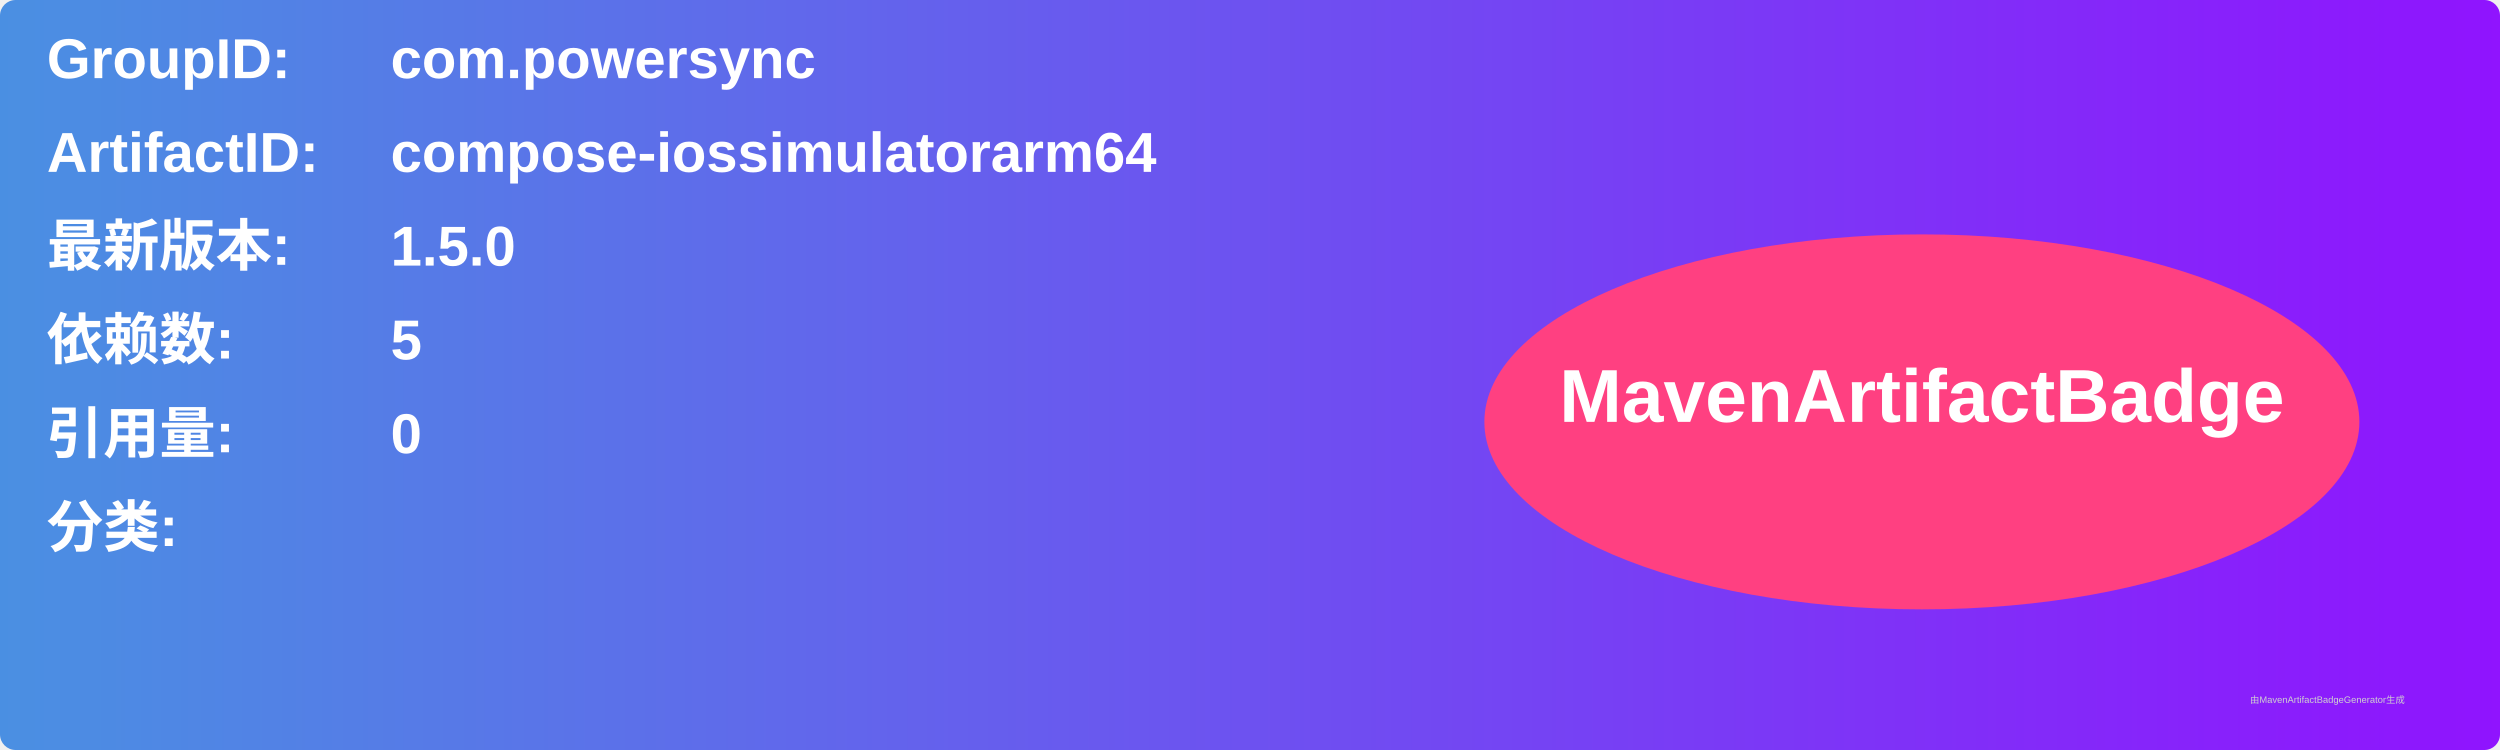
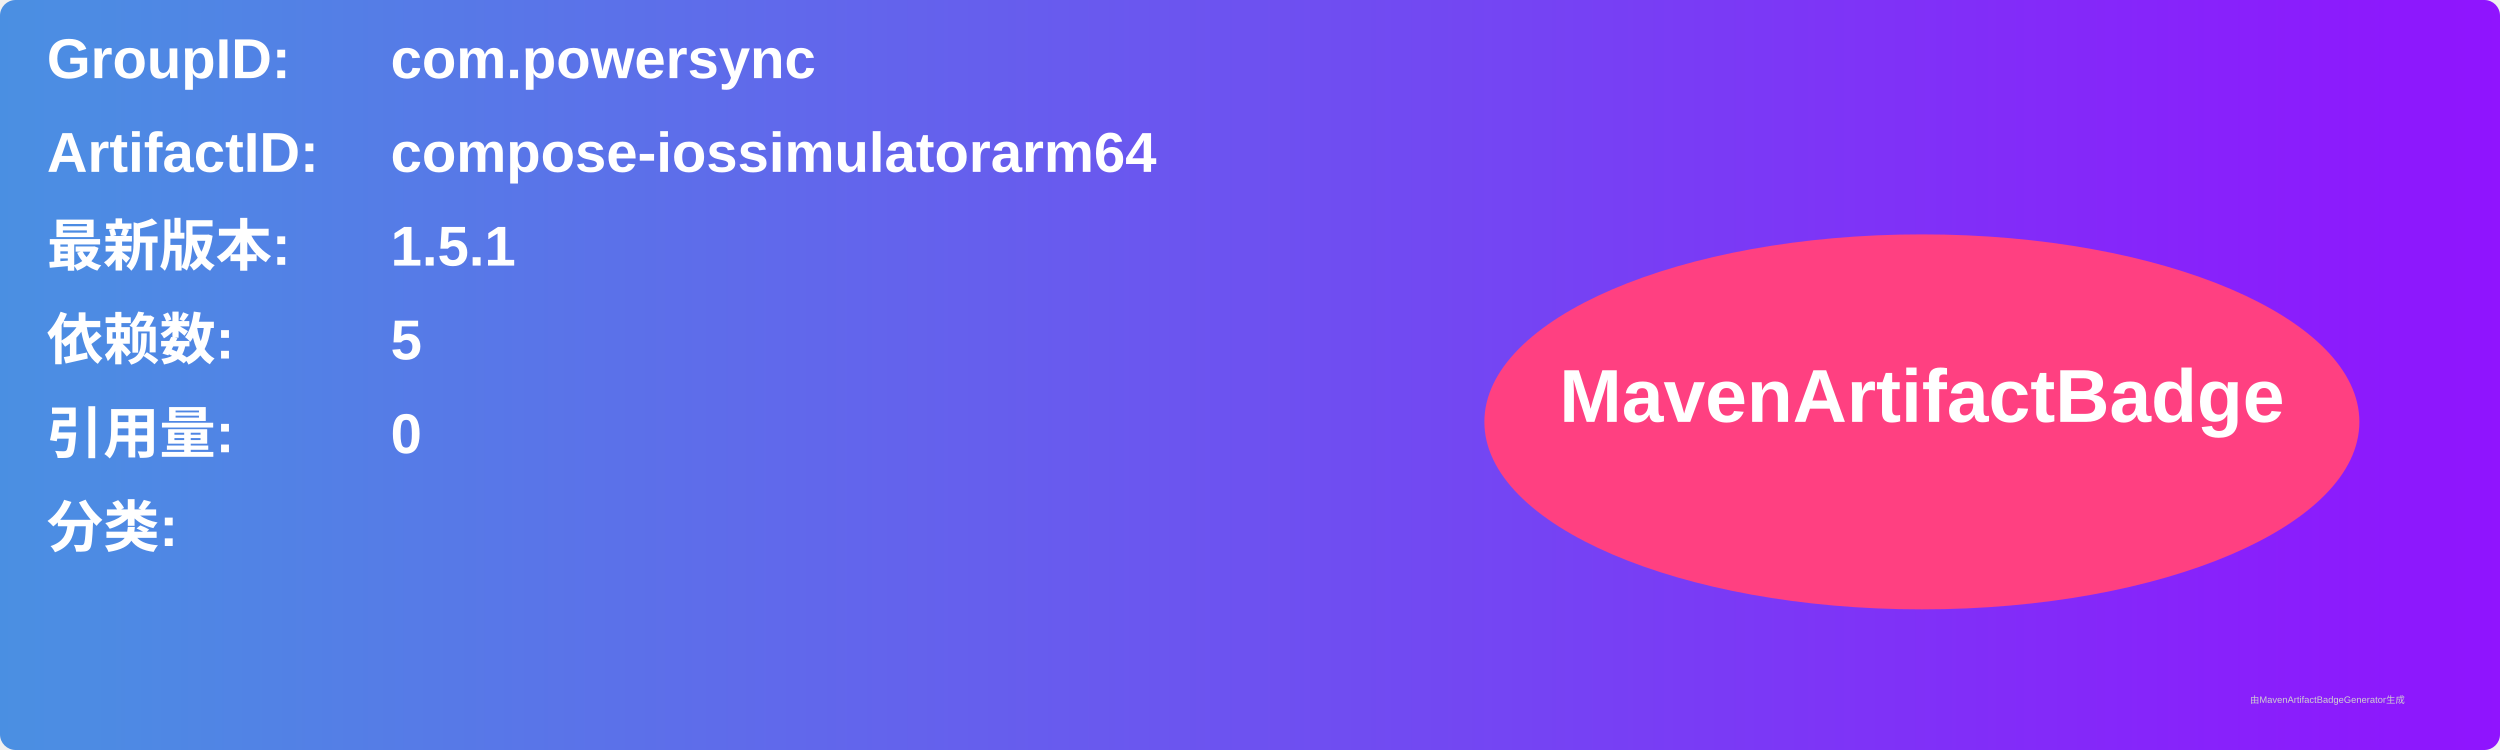
<svg xmlns="http://www.w3.org/2000/svg" width="800" height="240" viewBox="0 0 800 240">
  <linearGradient id="grad" x1="0%" y1="0%" x2="100%" y2="0%">
    <stop offset="0%" stop-color="#4a90e2" />
    <stop offset="100%" stop-color="#9013fe" />
  </linearGradient>
  <rect width="100%" height="100%" rx="5" ry="5" fill="url(#grad)" />
  <g transform="translate(15, 15)">
    <text x="0" y="10" font-family="Arial" font-size="18" fill="white" font-weight="bold" width="260">GroupID:</text>
    <text x="110" y="10" font-family="Arial" font-size="18" fill="white" font-weight="bold" width="460">com.powersync</text>
    <text x="0" y="40" font-family="Arial" font-size="18" fill="white" font-weight="bold" width="260">ArtifactID:</text>
    <text x="110" y="40" font-family="Arial" font-size="18" fill="white" font-weight="bold" width="460">compose-iossimulatorarm64</text>
    <text x="0" y="70" font-family="Arial" font-size="18" fill="white" font-weight="bold">最新版本:</text>
    <text x="110" y="70" font-family="Arial" font-size="18" fill="white" font-weight="bold">
-       <tspan font-weight="bold">1.5.0</tspan>
+       <tspan font-weight="bold">1.5.1</tspan>
    </text>
    <text x="0" y="100" font-family="Arial" font-size="18" fill="white" font-weight="bold">依赖数: </text>
    <text x="110" y="100" font-family="Arial" font-size="18" fill="white">
      <tspan font-weight="bold">5</tspan>
    </text>
    <text x="0" y="130" font-family="Arial" font-size="18" fill="white" font-weight="bold">引用量: </text>
    <text x="110" y="130" font-family="Arial" font-size="18" fill="white">
      <tspan font-weight="bold">0</tspan>
    </text>
    <text x="0" y="160" font-family="Arial" font-size="18" fill="white" font-weight="bold">分类:</text>
    <text x="10" y="190" font-family="Arial" font-size="10" fill="white">
      <tspan font-weight="bold" />
    </text>
    <ellipse cx="600" cy="120" rx="140" ry="60" fill="#ff4081" />
    <text x="600" y="120" text-anchor="middle" font-family="Arial" font-size="24" fill="white" font-weight="bold">MavenArtifactBadge</text>
  </g>
  <text x="720" y="225" font-family="Arial" font-size="3" fill="#d0d0d0">由MavenArtifactBadgeGenerator生成</text>
</svg>
